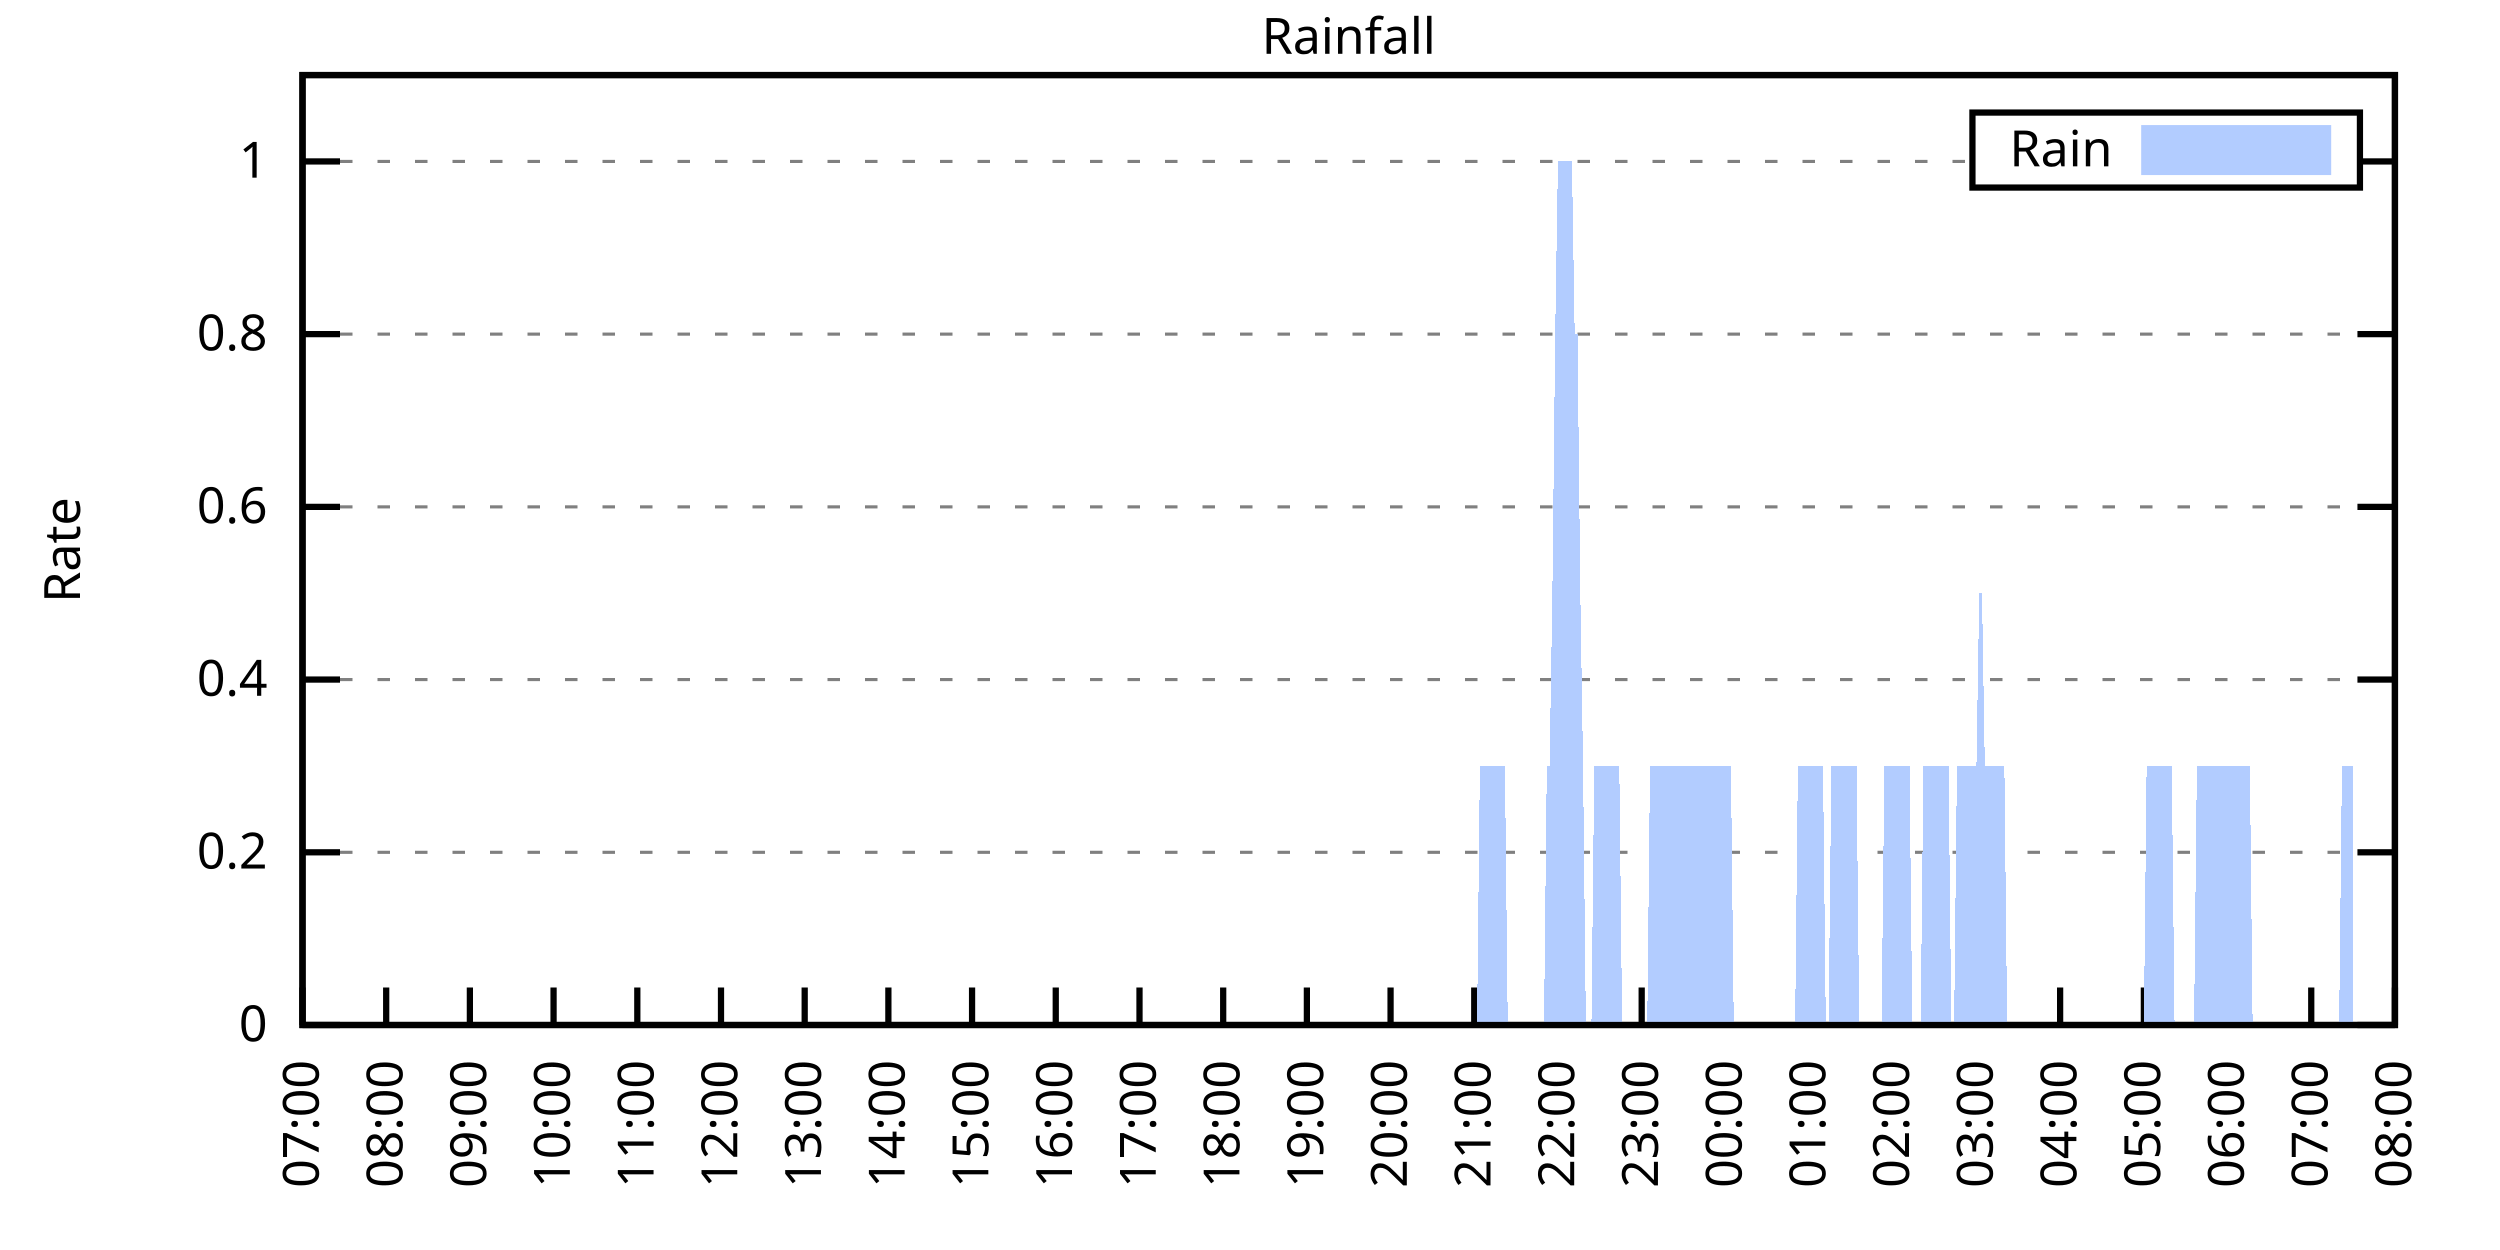
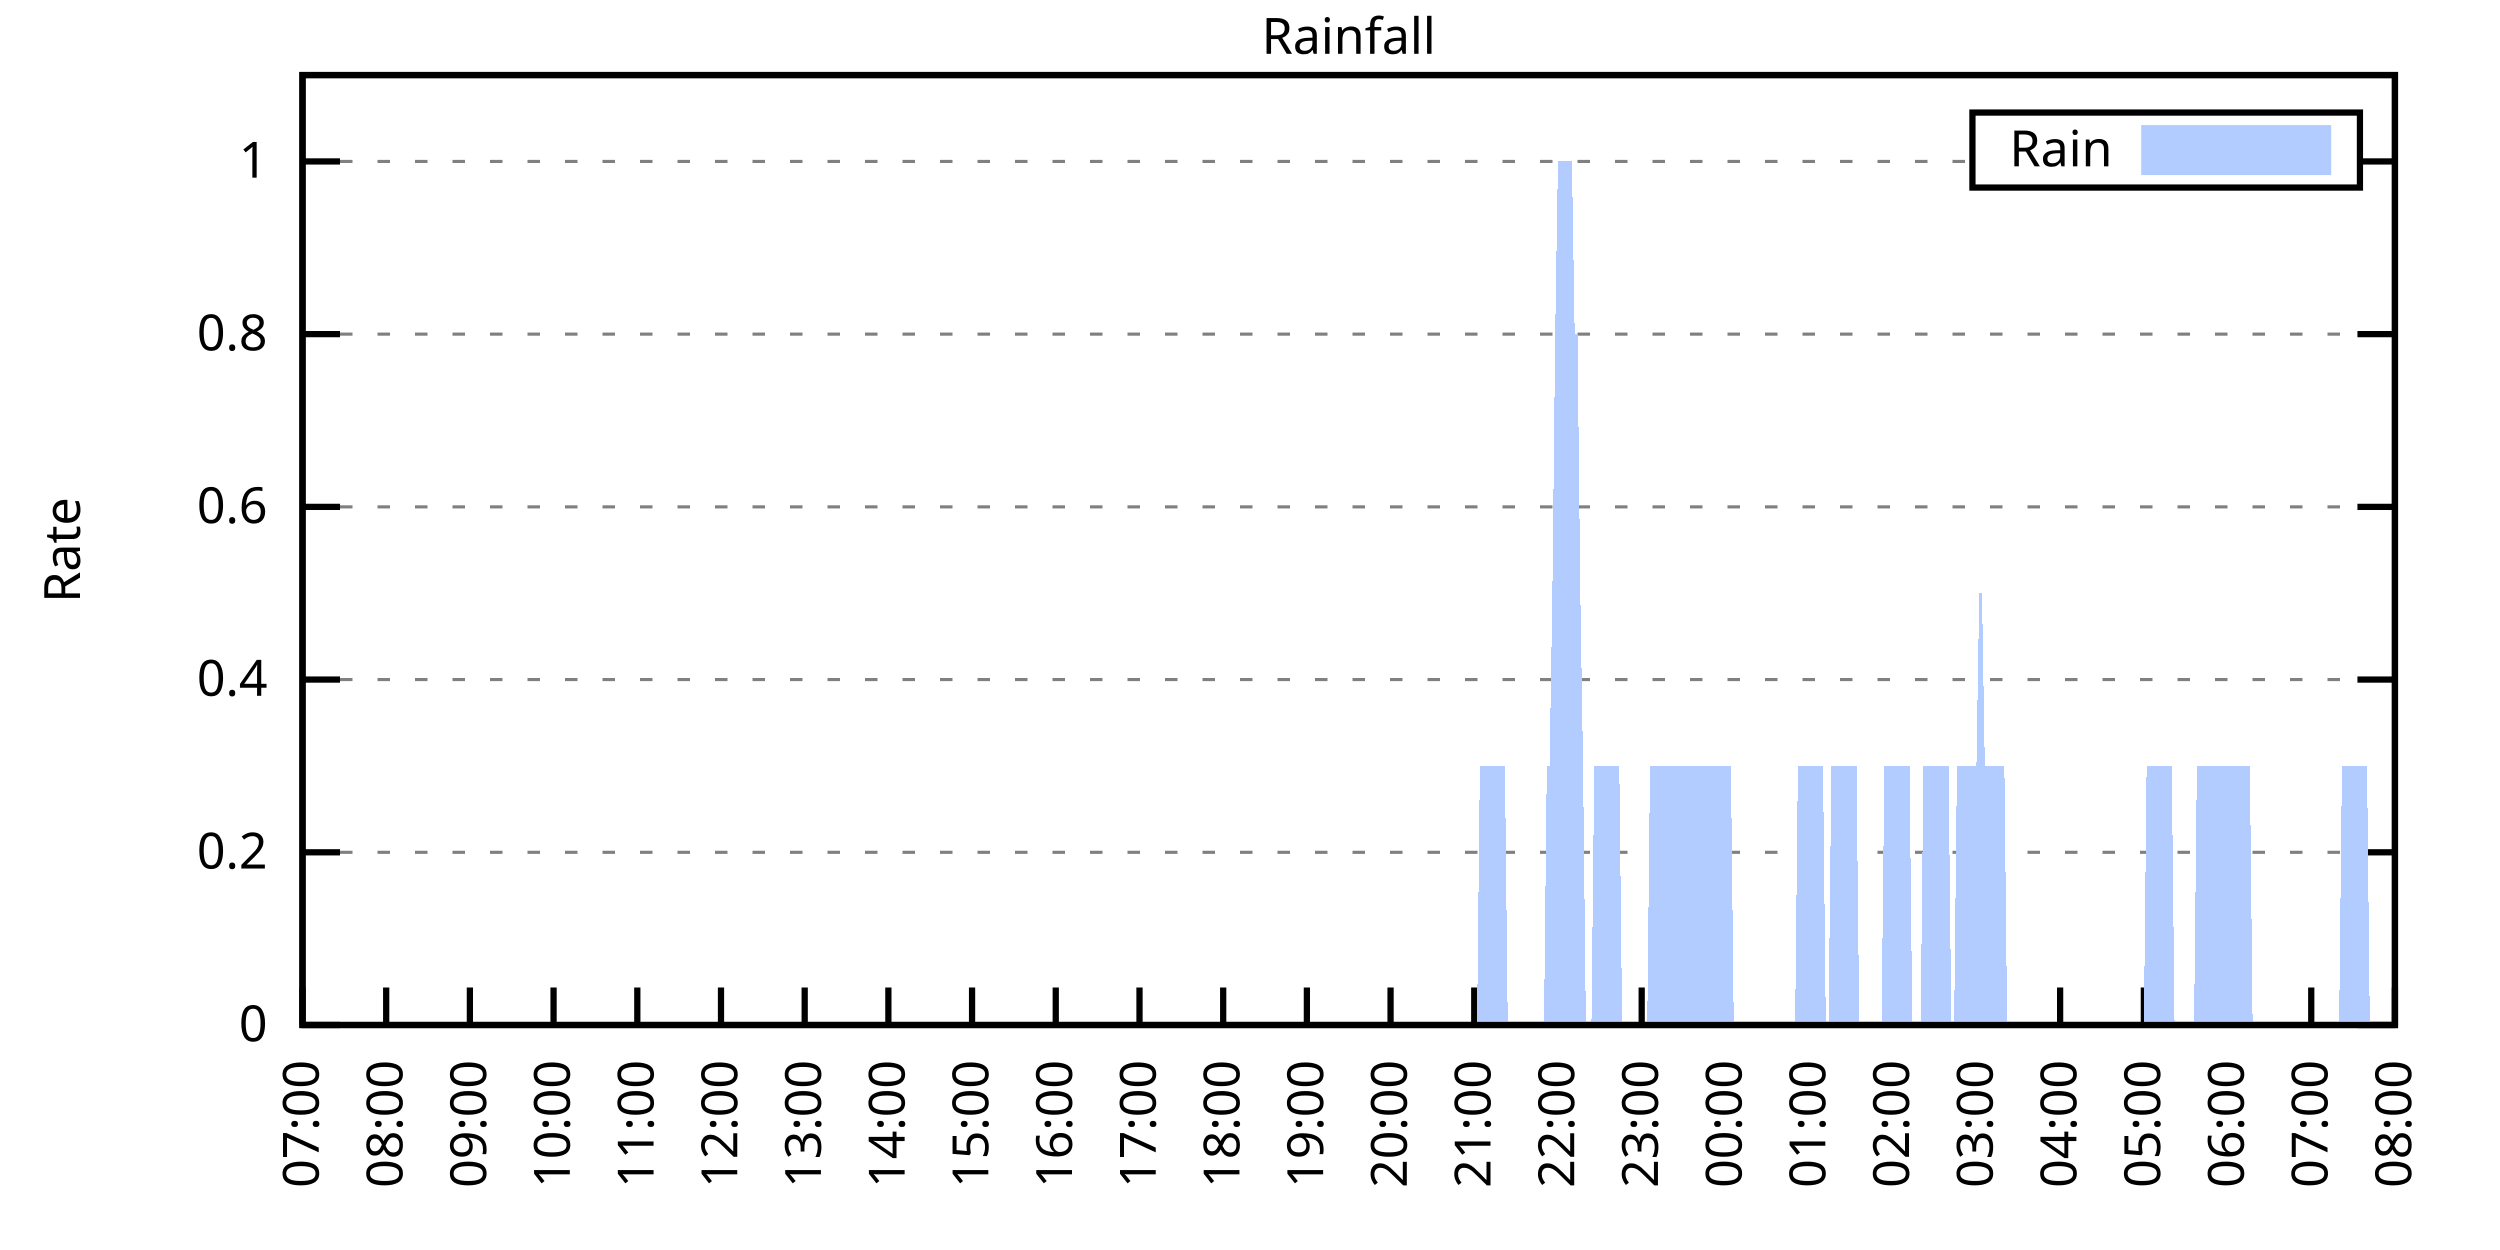
<svg xmlns="http://www.w3.org/2000/svg" xmlns:xlink="http://www.w3.org/1999/xlink" width="400" height="200" viewBox="0 0 400 200">
  <g id="gnuplot_canvas">
    <rect x="0" y="0" width="400" height="200" fill="none" />
    <defs>
      <circle id="gpDot" r="0.5" stroke-width="0.5" stroke="currentColor" />
      <path id="gpPt0" stroke-width="0.333" stroke="currentColor" d="M-1,0 h2 M0,-1 v2" />
      <path id="gpPt1" stroke-width="0.333" stroke="currentColor" d="M-1,-1 L1,1 M1,-1 L-1,1" />
      <path id="gpPt2" stroke-width="0.333" stroke="currentColor" d="M-1,0 L1,0 M0,-1 L0,1 M-1,-1 L1,1 M-1,1 L1,-1" />
      <rect id="gpPt3" stroke-width="0.333" stroke="currentColor" x="-1" y="-1" width="2" height="2" />
      <rect id="gpPt4" stroke-width="0.333" stroke="currentColor" fill="currentColor" x="-1" y="-1" width="2" height="2" />
      <circle id="gpPt5" stroke-width="0.333" stroke="currentColor" cx="0" cy="0" r="1" />
      <use xlink:href="#gpPt5" id="gpPt6" fill="currentColor" stroke="none" />
      <path id="gpPt7" stroke-width="0.333" stroke="currentColor" d="M0,-1.33 L-1.33,0.67 L1.33,0.67 z" />
      <use xlink:href="#gpPt7" id="gpPt8" fill="currentColor" stroke="none" />
      <use xlink:href="#gpPt7" id="gpPt9" stroke="currentColor" transform="rotate(180)" />
      <use xlink:href="#gpPt9" id="gpPt10" fill="currentColor" stroke="none" />
      <use xlink:href="#gpPt3" id="gpPt11" stroke="currentColor" transform="rotate(45)" />
      <use xlink:href="#gpPt11" id="gpPt12" fill="currentColor" stroke="none" />
      <path id="gpPt13" stroke-width="0.333" stroke="currentColor" d="M0,1.330 L1.265,0.411 L0.782,-1.067 L-0.782,-1.076 L-1.265,0.411 z" />
      <use xlink:href="#gpPt13" id="gpPt14" fill="currentColor" stroke="none" />
      <filter id="textbox" filterUnits="objectBoundingBox" x="0" y="0" height="1" width="1">
        <feFlood flood-color="white" flood-opacity="1" result="bgnd" />
        <feComposite in="SourceGraphic" in2="bgnd" operator="atop" />
      </filter>
      <filter id="greybox" filterUnits="objectBoundingBox" x="0" y="0" height="1" width="1">
        <feFlood flood-color="lightgrey" flood-opacity="1" result="grey" />
        <feComposite in="SourceGraphic" in2="grey" operator="atop" />
      </filter>
    </defs>
    <g fill="none" color="white" stroke="currentColor" stroke-width="1.00" stroke-linecap="butt" stroke-linejoin="miter">
</g>
    <g fill="none" color="black" stroke="currentColor" stroke-width="1.00" stroke-linecap="butt" stroke-linejoin="miter">
      <g stroke="none" shape-rendering="crispEdges">
        <polygon fill="rgb(255, 255, 255)" points="48.40,164.00 383.18,164.00 383.18,12.02 48.40,12.02 " />
      </g>
    </g>
    <g fill="none" color="black" stroke="currentColor" stroke-width="1.00" stroke-linecap="butt" stroke-linejoin="miter">
</g>
    <g fill="none" color="black" stroke="black" stroke-width="0.50" stroke-linecap="butt" stroke-linejoin="miter">
</g>
    <g fill="none" color="gray" stroke="currentColor" stroke-width="0.50" stroke-linecap="butt" stroke-linejoin="miter">
      <path stroke="gray" stroke-dasharray="2,4" class="gridline" d="M48.40,164.00 L383.19,164.00  " />
    </g>
    <g fill="none" color="gray" stroke="gray" stroke-width="1.00" stroke-linecap="butt" stroke-linejoin="miter">
</g>
    <g fill="none" color="black" stroke="currentColor" stroke-width="1.00" stroke-linecap="butt" stroke-linejoin="miter">
      <path stroke="black" d="M48.40,164.00 L54.40,164.00 M383.19,164.00 L377.19,164.00  " />
      <g transform="translate(42.80,166.60)" stroke="none" fill="black" font-family="Sans" font-size="8.00" text-anchor="end">
        <text>
          <tspan font-family="Sans"> 0</tspan>
        </text>
      </g>
    </g>
    <g fill="none" color="black" stroke="currentColor" stroke-width="1.00" stroke-linecap="butt" stroke-linejoin="miter">
</g>
    <g fill="none" color="black" stroke="black" stroke-width="0.50" stroke-linecap="butt" stroke-linejoin="miter">
</g>
    <g fill="none" color="gray" stroke="currentColor" stroke-width="0.50" stroke-linecap="butt" stroke-linejoin="miter">
      <path stroke="gray" stroke-dasharray="2,4" class="gridline" d="M48.40,136.37 L383.19,136.37  " />
    </g>
    <g fill="none" color="gray" stroke="gray" stroke-width="1.00" stroke-linecap="butt" stroke-linejoin="miter">
</g>
    <g fill="none" color="black" stroke="currentColor" stroke-width="1.00" stroke-linecap="butt" stroke-linejoin="miter">
      <path stroke="black" d="M48.40,136.37 L54.40,136.37 M383.19,136.37 L377.19,136.37  " />
      <g transform="translate(42.80,138.97)" stroke="none" fill="black" font-family="Sans" font-size="8.00" text-anchor="end">
        <text>
          <tspan font-family="Sans"> 0.2</tspan>
        </text>
      </g>
    </g>
    <g fill="none" color="black" stroke="currentColor" stroke-width="1.00" stroke-linecap="butt" stroke-linejoin="miter">
</g>
    <g fill="none" color="black" stroke="black" stroke-width="0.50" stroke-linecap="butt" stroke-linejoin="miter">
</g>
    <g fill="none" color="gray" stroke="currentColor" stroke-width="0.50" stroke-linecap="butt" stroke-linejoin="miter">
      <path stroke="gray" stroke-dasharray="2,4" class="gridline" d="M48.40,108.73 L383.19,108.73  " />
    </g>
    <g fill="none" color="gray" stroke="gray" stroke-width="1.00" stroke-linecap="butt" stroke-linejoin="miter">
</g>
    <g fill="none" color="black" stroke="currentColor" stroke-width="1.00" stroke-linecap="butt" stroke-linejoin="miter">
      <path stroke="black" d="M48.40,108.73 L54.40,108.73 M383.19,108.73 L377.19,108.73  " />
      <g transform="translate(42.80,111.33)" stroke="none" fill="black" font-family="Sans" font-size="8.00" text-anchor="end">
        <text>
          <tspan font-family="Sans"> 0.4</tspan>
        </text>
      </g>
    </g>
    <g fill="none" color="black" stroke="currentColor" stroke-width="1.00" stroke-linecap="butt" stroke-linejoin="miter">
</g>
    <g fill="none" color="black" stroke="black" stroke-width="0.50" stroke-linecap="butt" stroke-linejoin="miter">
</g>
    <g fill="none" color="gray" stroke="currentColor" stroke-width="0.50" stroke-linecap="butt" stroke-linejoin="miter">
      <path stroke="gray" stroke-dasharray="2,4" class="gridline" d="M48.40,81.10 L383.19,81.10  " />
    </g>
    <g fill="none" color="gray" stroke="gray" stroke-width="1.00" stroke-linecap="butt" stroke-linejoin="miter">
</g>
    <g fill="none" color="black" stroke="currentColor" stroke-width="1.00" stroke-linecap="butt" stroke-linejoin="miter">
      <path stroke="black" d="M48.40,81.10 L54.40,81.10 M383.19,81.10 L377.19,81.10  " />
      <g transform="translate(42.80,83.70)" stroke="none" fill="black" font-family="Sans" font-size="8.00" text-anchor="end">
        <text>
          <tspan font-family="Sans"> 0.6</tspan>
        </text>
      </g>
    </g>
    <g fill="none" color="black" stroke="currentColor" stroke-width="1.00" stroke-linecap="butt" stroke-linejoin="miter">
</g>
    <g fill="none" color="black" stroke="black" stroke-width="0.50" stroke-linecap="butt" stroke-linejoin="miter">
</g>
    <g fill="none" color="gray" stroke="currentColor" stroke-width="0.50" stroke-linecap="butt" stroke-linejoin="miter">
      <path stroke="gray" stroke-dasharray="2,4" class="gridline" d="M48.40,53.46 L383.19,53.46  " />
    </g>
    <g fill="none" color="gray" stroke="gray" stroke-width="1.00" stroke-linecap="butt" stroke-linejoin="miter">
</g>
    <g fill="none" color="black" stroke="currentColor" stroke-width="1.00" stroke-linecap="butt" stroke-linejoin="miter">
      <path stroke="black" d="M48.40,53.46 L54.40,53.46 M383.19,53.46 L377.19,53.46  " />
      <g transform="translate(42.80,56.06)" stroke="none" fill="black" font-family="Sans" font-size="8.00" text-anchor="end">
        <text>
          <tspan font-family="Sans"> 0.8</tspan>
        </text>
      </g>
    </g>
    <g fill="none" color="black" stroke="currentColor" stroke-width="1.00" stroke-linecap="butt" stroke-linejoin="miter">
</g>
    <g fill="none" color="black" stroke="black" stroke-width="0.50" stroke-linecap="butt" stroke-linejoin="miter">
</g>
    <g fill="none" color="gray" stroke="currentColor" stroke-width="0.50" stroke-linecap="butt" stroke-linejoin="miter">
      <path stroke="gray" stroke-dasharray="2,4" class="gridline" d="M48.40,25.83 L315.59,25.83 M377.59,25.83 L383.19,25.83  " />
    </g>
    <g fill="none" color="gray" stroke="gray" stroke-width="1.00" stroke-linecap="butt" stroke-linejoin="miter">
</g>
    <g fill="none" color="black" stroke="currentColor" stroke-width="1.00" stroke-linecap="butt" stroke-linejoin="miter">
      <path stroke="black" d="M48.40,25.83 L54.40,25.83 M383.19,25.83 L377.19,25.83  " />
      <g transform="translate(42.80,28.43)" stroke="none" fill="black" font-family="Sans" font-size="8.00" text-anchor="end">
        <text>
          <tspan font-family="Sans"> 1</tspan>
        </text>
      </g>
    </g>
    <g fill="none" color="black" stroke="currentColor" stroke-width="1.00" stroke-linecap="butt" stroke-linejoin="miter">
      <path stroke="black" d="M48.40,164.00 L48.40,158.00  " />
      <g transform="translate(51.00,169.60) rotate(270.00)" stroke="none" fill="black" font-family="Sans" font-size="8.00" text-anchor="end">
        <text>
          <tspan font-family="Sans">07:00</tspan>
        </text>
      </g>
    </g>
    <g fill="none" color="black" stroke="currentColor" stroke-width="1.00" stroke-linecap="butt" stroke-linejoin="miter">
      <path stroke="black" d="M61.79,164.00 L61.79,158.00  " />
      <g transform="translate(64.39,169.60) rotate(270.00)" stroke="none" fill="black" font-family="Sans" font-size="8.00" text-anchor="end">
        <text>
          <tspan font-family="Sans">08:00</tspan>
        </text>
      </g>
    </g>
    <g fill="none" color="black" stroke="currentColor" stroke-width="1.00" stroke-linecap="butt" stroke-linejoin="miter">
      <path stroke="black" d="M75.18,164.00 L75.18,158.00  " />
      <g transform="translate(77.78,169.60) rotate(270.00)" stroke="none" fill="black" font-family="Sans" font-size="8.00" text-anchor="end">
        <text>
          <tspan font-family="Sans">09:00</tspan>
        </text>
      </g>
    </g>
    <g fill="none" color="black" stroke="currentColor" stroke-width="1.00" stroke-linecap="butt" stroke-linejoin="miter">
      <path stroke="black" d="M88.57,164.00 L88.57,158.00  " />
      <g transform="translate(91.17,169.60) rotate(270.00)" stroke="none" fill="black" font-family="Sans" font-size="8.00" text-anchor="end">
        <text>
          <tspan font-family="Sans">10:00</tspan>
        </text>
      </g>
    </g>
    <g fill="none" color="black" stroke="currentColor" stroke-width="1.00" stroke-linecap="butt" stroke-linejoin="miter">
      <path stroke="black" d="M101.97,164.00 L101.97,158.00  " />
      <g transform="translate(104.57,169.60) rotate(270.00)" stroke="none" fill="black" font-family="Sans" font-size="8.00" text-anchor="end">
        <text>
          <tspan font-family="Sans">11:00</tspan>
        </text>
      </g>
    </g>
    <g fill="none" color="black" stroke="currentColor" stroke-width="1.00" stroke-linecap="butt" stroke-linejoin="miter">
      <path stroke="black" d="M115.36,164.00 L115.36,158.00  " />
      <g transform="translate(117.96,169.60) rotate(270.00)" stroke="none" fill="black" font-family="Sans" font-size="8.00" text-anchor="end">
        <text>
          <tspan font-family="Sans">12:00</tspan>
        </text>
      </g>
    </g>
    <g fill="none" color="black" stroke="currentColor" stroke-width="1.00" stroke-linecap="butt" stroke-linejoin="miter">
      <path stroke="black" d="M128.75,164.00 L128.75,158.00  " />
      <g transform="translate(131.35,169.60) rotate(270.00)" stroke="none" fill="black" font-family="Sans" font-size="8.00" text-anchor="end">
        <text>
          <tspan font-family="Sans">13:00</tspan>
        </text>
      </g>
    </g>
    <g fill="none" color="black" stroke="currentColor" stroke-width="1.00" stroke-linecap="butt" stroke-linejoin="miter">
      <path stroke="black" d="M142.14,164.00 L142.14,158.00  " />
      <g transform="translate(144.74,169.60) rotate(270.00)" stroke="none" fill="black" font-family="Sans" font-size="8.00" text-anchor="end">
        <text>
          <tspan font-family="Sans">14:00</tspan>
        </text>
      </g>
    </g>
    <g fill="none" color="black" stroke="currentColor" stroke-width="1.00" stroke-linecap="butt" stroke-linejoin="miter">
      <path stroke="black" d="M155.53,164.00 L155.53,158.00  " />
      <g transform="translate(158.13,169.60) rotate(270.00)" stroke="none" fill="black" font-family="Sans" font-size="8.00" text-anchor="end">
        <text>
          <tspan font-family="Sans">15:00</tspan>
        </text>
      </g>
    </g>
    <g fill="none" color="black" stroke="currentColor" stroke-width="1.00" stroke-linecap="butt" stroke-linejoin="miter">
      <path stroke="black" d="M168.92,164.00 L168.92,158.00  " />
      <g transform="translate(171.52,169.60) rotate(270.00)" stroke="none" fill="black" font-family="Sans" font-size="8.00" text-anchor="end">
        <text>
          <tspan font-family="Sans">16:00</tspan>
        </text>
      </g>
    </g>
    <g fill="none" color="black" stroke="currentColor" stroke-width="1.00" stroke-linecap="butt" stroke-linejoin="miter">
      <path stroke="black" d="M182.32,164.00 L182.32,158.00  " />
      <g transform="translate(184.92,169.60) rotate(270.00)" stroke="none" fill="black" font-family="Sans" font-size="8.00" text-anchor="end">
        <text>
          <tspan font-family="Sans">17:00</tspan>
        </text>
      </g>
    </g>
    <g fill="none" color="black" stroke="currentColor" stroke-width="1.00" stroke-linecap="butt" stroke-linejoin="miter">
      <path stroke="black" d="M195.71,164.00 L195.71,158.00  " />
      <g transform="translate(198.31,169.60) rotate(270.00)" stroke="none" fill="black" font-family="Sans" font-size="8.00" text-anchor="end">
        <text>
          <tspan font-family="Sans">18:00</tspan>
        </text>
      </g>
    </g>
    <g fill="none" color="black" stroke="currentColor" stroke-width="1.00" stroke-linecap="butt" stroke-linejoin="miter">
      <path stroke="black" d="M209.10,164.00 L209.10,158.00  " />
      <g transform="translate(211.70,169.60) rotate(270.00)" stroke="none" fill="black" font-family="Sans" font-size="8.00" text-anchor="end">
        <text>
          <tspan font-family="Sans">19:00</tspan>
        </text>
      </g>
    </g>
    <g fill="none" color="black" stroke="currentColor" stroke-width="1.00" stroke-linecap="butt" stroke-linejoin="miter">
      <path stroke="black" d="M222.49,164.00 L222.49,158.00  " />
      <g transform="translate(225.09,169.60) rotate(270.00)" stroke="none" fill="black" font-family="Sans" font-size="8.00" text-anchor="end">
        <text>
          <tspan font-family="Sans">20:00</tspan>
        </text>
      </g>
    </g>
    <g fill="none" color="black" stroke="currentColor" stroke-width="1.00" stroke-linecap="butt" stroke-linejoin="miter">
      <path stroke="black" d="M235.88,164.00 L235.88,158.00  " />
      <g transform="translate(238.48,169.60) rotate(270.00)" stroke="none" fill="black" font-family="Sans" font-size="8.00" text-anchor="end">
        <text>
          <tspan font-family="Sans">21:00</tspan>
        </text>
      </g>
    </g>
    <g fill="none" color="black" stroke="currentColor" stroke-width="1.00" stroke-linecap="butt" stroke-linejoin="miter">
      <path stroke="black" d="M249.27,164.00 L249.27,158.00  " />
      <g transform="translate(251.87,169.60) rotate(270.00)" stroke="none" fill="black" font-family="Sans" font-size="8.00" text-anchor="end">
        <text>
          <tspan font-family="Sans">22:00</tspan>
        </text>
      </g>
    </g>
    <g fill="none" color="black" stroke="currentColor" stroke-width="1.00" stroke-linecap="butt" stroke-linejoin="miter">
      <path stroke="black" d="M262.67,164.00 L262.67,158.00  " />
      <g transform="translate(265.27,169.60) rotate(270.00)" stroke="none" fill="black" font-family="Sans" font-size="8.00" text-anchor="end">
        <text>
          <tspan font-family="Sans">23:00</tspan>
        </text>
      </g>
    </g>
    <g fill="none" color="black" stroke="currentColor" stroke-width="1.00" stroke-linecap="butt" stroke-linejoin="miter">
      <path stroke="black" d="M276.06,164.00 L276.06,158.00  " />
      <g transform="translate(278.66,169.60) rotate(270.00)" stroke="none" fill="black" font-family="Sans" font-size="8.00" text-anchor="end">
        <text>
          <tspan font-family="Sans">00:00</tspan>
        </text>
      </g>
    </g>
    <g fill="none" color="black" stroke="currentColor" stroke-width="1.00" stroke-linecap="butt" stroke-linejoin="miter">
      <path stroke="black" d="M289.45,164.00 L289.45,158.00  " />
      <g transform="translate(292.05,169.60) rotate(270.00)" stroke="none" fill="black" font-family="Sans" font-size="8.00" text-anchor="end">
        <text>
          <tspan font-family="Sans">01:00</tspan>
        </text>
      </g>
    </g>
    <g fill="none" color="black" stroke="currentColor" stroke-width="1.00" stroke-linecap="butt" stroke-linejoin="miter">
      <path stroke="black" d="M302.84,164.00 L302.84,158.00  " />
      <g transform="translate(305.44,169.60) rotate(270.00)" stroke="none" fill="black" font-family="Sans" font-size="8.00" text-anchor="end">
        <text>
          <tspan font-family="Sans">02:00</tspan>
        </text>
      </g>
    </g>
    <g fill="none" color="black" stroke="currentColor" stroke-width="1.00" stroke-linecap="butt" stroke-linejoin="miter">
      <path stroke="black" d="M316.23,164.00 L316.23,158.00  " />
      <g transform="translate(318.83,169.60) rotate(270.00)" stroke="none" fill="black" font-family="Sans" font-size="8.00" text-anchor="end">
        <text>
          <tspan font-family="Sans">03:00</tspan>
        </text>
      </g>
    </g>
    <g fill="none" color="black" stroke="currentColor" stroke-width="1.00" stroke-linecap="butt" stroke-linejoin="miter">
      <path stroke="black" d="M329.62,164.00 L329.62,158.00  " />
      <g transform="translate(332.22,169.60) rotate(270.00)" stroke="none" fill="black" font-family="Sans" font-size="8.00" text-anchor="end">
        <text>
          <tspan font-family="Sans">04:00</tspan>
        </text>
      </g>
    </g>
    <g fill="none" color="black" stroke="currentColor" stroke-width="1.00" stroke-linecap="butt" stroke-linejoin="miter">
      <path stroke="black" d="M343.02,164.00 L343.02,158.00  " />
      <g transform="translate(345.62,169.60) rotate(270.00)" stroke="none" fill="black" font-family="Sans" font-size="8.00" text-anchor="end">
        <text>
          <tspan font-family="Sans">05:00</tspan>
        </text>
      </g>
    </g>
    <g fill="none" color="black" stroke="currentColor" stroke-width="1.00" stroke-linecap="butt" stroke-linejoin="miter">
      <path stroke="black" d="M356.41,164.00 L356.41,158.00  " />
      <g transform="translate(359.01,169.60) rotate(270.00)" stroke="none" fill="black" font-family="Sans" font-size="8.00" text-anchor="end">
        <text>
          <tspan font-family="Sans">06:00</tspan>
        </text>
      </g>
    </g>
    <g fill="none" color="black" stroke="currentColor" stroke-width="1.00" stroke-linecap="butt" stroke-linejoin="miter">
      <path stroke="black" d="M369.80,164.00 L369.80,158.00  " />
      <g transform="translate(372.40,169.60) rotate(270.00)" stroke="none" fill="black" font-family="Sans" font-size="8.00" text-anchor="end">
        <text>
          <tspan font-family="Sans">07:00</tspan>
        </text>
      </g>
    </g>
    <g fill="none" color="black" stroke="currentColor" stroke-width="1.00" stroke-linecap="butt" stroke-linejoin="miter">
      <path stroke="black" d="M383.19,164.00 L383.19,158.00  " />
      <g transform="translate(385.79,169.60) rotate(270.00)" stroke="none" fill="black" font-family="Sans" font-size="8.00" text-anchor="end">
        <text>
          <tspan font-family="Sans">08:00</tspan>
        </text>
      </g>
    </g>
    <g fill="none" color="black" stroke="currentColor" stroke-width="1.00" stroke-linecap="butt" stroke-linejoin="miter">
</g>
    <g fill="none" color="black" stroke="currentColor" stroke-width="1.00" stroke-linecap="butt" stroke-linejoin="miter">
      <path stroke="black" d="M48.40,12.01 L48.40,164.00 L383.19,164.00 L383.19,12.01 L48.40,12.01 Z  " />
    </g>
    <g fill="none" color="black" stroke="currentColor" stroke-width="1.00" stroke-linecap="butt" stroke-linejoin="miter">
</g>
    <g fill="none" color="black" stroke="currentColor" stroke-width="1.00" stroke-linecap="butt" stroke-linejoin="miter">
      <path stroke="black" d="M315.59,30.01 L315.59,18.01 L377.59,18.01 L377.59,30.01 L315.59,30.01 Z  " />
    </g>
    <g id="Rainfall_plot_1">
      <g fill="none" color="white" stroke="black" stroke-width="2.00" stroke-linecap="butt" stroke-linejoin="miter">
</g>
      <g fill="none" color="black" stroke="currentColor" stroke-width="2.00" stroke-linecap="butt" stroke-linejoin="miter">
        <g transform="translate(337.99,26.61)" stroke="none" fill="black" font-family="Sans" font-size="8.00" text-anchor="end">
          <text>
            <tspan font-family="Sans">Rain</tspan>
          </text>
        </g>
      </g>
      <g fill="none" color="black" stroke="currentColor" stroke-width="2.00" stroke-linecap="butt" stroke-linejoin="miter">
        <g stroke="none" shape-rendering="crispEdges">
          <polygon fill="rgb(178, 204, 255)" points="343.59,27.01 371.99,27.01 371.99,21.01 343.59,21.01 " />
        </g>
        <path stroke="rgb(178, 204, 255)" d="M343.59,27.01 L371.99,27.01 L371.99,21.01 L343.59,21.01 L343.59,27.01 Z  " />
      </g>
      <g fill="none" color="black" stroke="currentColor" stroke-width="2.00" stroke-linecap="butt" stroke-linejoin="miter">
        <g stroke="none" shape-rendering="crispEdges">
-           <polygon fill="rgb(178, 204, 255)" points="55.54,164.00 55.99,164.00 56.43,164.00 56.88,164.00 57.33,164.00 57.77,164.00 58.22,164.00 58.67,164.00 59.11,164.00 59.56,164.00 60.01,164.00 60.45,164.00 60.90,164.00 61.35,164.00 61.79,164.00 62.24,164.00 62.68,164.00 63.13,164.00 63.58,164.00 64.02,164.00 64.47,164.00 64.92,164.00 65.36,164.00 65.81,164.00 66.26,164.00 66.70,164.00 67.15,164.00 67.59,164.00 68.04,164.00 68.49,164.00 68.93,164.00 69.38,164.00 69.83,164.00 70.27,164.00 70.72,164.00 71.17,164.00 71.61,164.00 72.06,164.00 72.50,164.00 72.95,164.00 73.40,164.00 73.84,164.00 74.29,164.00 74.74,164.00 75.18,164.00 75.63,164.00 76.08,164.00 76.52,164.00 76.97,164.00 77.42,164.00 77.86,164.00 78.31,164.00 78.75,164.00 79.20,164.00 79.65,164.00 80.09,164.00 80.54,164.00 80.99,164.00 81.43,164.00 81.88,164.00 82.33,164.00 82.77,164.00 83.22,164.00 83.66,164.00 84.11,164.00 84.56,164.00 85.00,164.00 85.45,164.00 85.90,164.00 86.34,164.00 86.79,164.00 87.24,164.00 87.68,164.00 88.13,164.00 88.57,164.00 89.02,164.00 89.47,164.00 89.91,164.00 90.36,164.00 90.81,164.00 91.25,164.00 91.70,164.00 92.15,164.00 92.59,164.00 93.04,164.00 93.49,164.00 93.93,164.00 94.38,164.00 94.82,164.00 95.27,164.00 95.72,164.00 96.16,164.00 96.61,164.00 97.06,164.00 97.50,164.00 97.95,164.00 98.40,164.00 98.84,164.00 99.29,164.00 99.73,164.00 100.18,164.00 100.63,164.00 101.07,164.00 101.52,164.00 101.97,164.00 102.41,164.00 102.86,164.00 103.31,164.00 103.75,164.00 104.20,164.00 104.64,164.00 105.09,164.00 105.54,164.00 105.98,164.00 106.43,164.00 106.88,164.00 107.32,164.00 107.77,164.00 108.22,164.00 108.66,164.00 109.11,164.00 109.55,164.00 110.00,164.00 110.45,164.00 110.89,164.00 111.34,164.00 111.79,164.00 112.23,164.00 112.68,164.00 113.13,164.00 113.57,164.00 114.02,164.00 114.47,164.00 114.91,164.00 115.36,164.00 115.80,164.00 116.25,164.00 116.70,164.00 117.14,164.00 117.59,164.00 118.04,164.00 118.48,164.00 118.93,164.00 119.38,164.00 119.82,164.00 120.27,164.00 120.71,164.00 121.16,164.00 121.61,164.00 122.05,164.00 122.50,164.00 122.95,164.00 123.39,164.00 123.84,164.00 124.29,164.00 124.73,164.00 125.18,164.00 125.62,164.00 126.07,164.00 126.52,164.00 126.96,164.00 127.41,164.00 127.86,164.00 128.30,164.00 128.75,164.00 129.20,164.00 129.64,164.00 130.09,164.00 130.54,164.00 130.98,164.00 131.43,164.00 131.87,164.00 132.32,164.00 132.77,164.00 133.21,164.00 133.66,164.00 134.11,164.00 134.55,164.00 135.00,164.00 135.45,164.00 135.89,164.00 136.34,164.00 136.78,164.00 137.23,164.00 137.68,164.00 138.12,164.00 138.57,164.00 139.02,164.00 139.46,164.00 139.91,164.00 140.36,164.00 140.80,164.00 141.25,164.00 141.69,164.00 142.14,164.00 142.59,164.00 143.03,164.00 143.48,164.00 143.93,164.00 144.37,164.00 144.82,164.00 145.27,164.00 145.71,164.00 146.16,164.00 146.61,164.00 147.05,164.00 147.50,164.00 147.94,164.00 148.39,164.00 148.84,164.00 149.28,164.00 149.73,164.00 150.18,164.00 150.62,164.00 151.07,164.00 151.52,164.00 151.96,164.00 152.41,164.00 152.85,164.00 153.30,164.00 153.75,164.00 154.19,164.00 154.64,164.00 155.09,164.00 155.53,164.00 155.98,164.00 156.43,164.00 156.87,164.00 157.32,164.00 157.76,164.00 158.21,164.00 158.66,164.00 159.10,164.00 159.55,164.00 160.00,164.00 160.44,164.00 160.89,164.00 161.34,164.00 161.78,164.00 162.23,164.00 162.67,164.00 163.12,164.00 163.57,164.00 164.01,164.00 164.46,164.00 164.91,164.00 165.35,164.00 165.80,164.00 166.25,164.00 166.69,164.00 167.14,164.00 167.59,164.00 168.03,164.00 168.48,164.00 168.92,164.00 169.37,164.00 169.82,164.00 170.26,164.00 170.71,164.00 171.16,164.00 171.60,164.00 172.05,164.00 172.50,164.00 172.94,164.00 173.39,164.00 173.83,164.00 174.28,164.00 174.73,164.00 175.17,164.00 175.62,164.00 176.07,164.00 176.51,164.00 176.96,164.00 177.41,164.00 177.85,164.00 178.30,164.00 178.74,164.00 179.19,164.00 179.64,164.00 180.08,164.00 180.53,164.00 180.98,164.00 181.42,164.00 181.87,164.00 182.32,164.00 182.76,164.00 183.21,164.00 183.66,164.00 184.10,164.00 184.55,164.00 184.99,164.00 185.44,164.00 185.89,164.00 186.33,164.00 186.78,164.00 187.23,164.00 187.67,164.00 188.12,164.00 188.57,164.00 189.01,164.00 189.46,164.00 189.90,164.00 190.35,164.00 190.80,164.00 191.24,164.00 191.69,164.00 192.14,164.00 192.58,164.00 193.03,164.00 193.48,164.00 193.92,164.00 194.37,164.00 194.81,164.00 195.26,164.00 195.71,164.00 196.15,164.00 196.60,164.00 197.05,164.00 197.49,164.00 197.94,164.00 198.39,164.00 198.83,164.00 199.28,164.00 199.73,164.00 200.17,164.00 200.62,164.00 201.06,164.00 201.51,164.00 201.96,164.00 202.40,164.00 202.85,164.00 203.30,164.00 203.74,164.00 204.19,164.00 204.64,164.00 205.08,164.00 205.53,164.00 205.97,164.00 206.42,164.00 206.87,164.00 207.31,164.00 207.76,164.00 208.21,164.00 208.65,164.00 209.10,164.00 209.55,164.00 209.99,164.00 210.44,164.00 210.88,164.00 211.33,164.00 211.78,164.00 212.22,164.00 212.67,164.00 213.12,164.00 213.56,164.00 214.01,164.00 214.46,164.00 214.90,164.00 215.35,164.00 215.80,164.00 216.24,164.00 216.69,164.00 217.13,164.00 217.58,164.00 218.03,164.00 218.47,164.00 218.92,164.00 219.37,164.00 219.81,164.00 220.26,164.00 220.71,164.00 221.15,164.00 221.60,164.00 222.04,164.00 222.49,164.00 222.94,164.00 223.38,164.00 223.83,164.00 224.28,164.00 224.72,164.00 225.17,164.00 225.62,164.00 226.06,164.00 226.51,164.00 226.95,164.00 227.40,164.00 227.85,164.00 228.29,164.00 228.74,164.00 229.19,164.00 229.63,164.00 230.08,164.00 230.53,164.00 230.97,164.00 231.42,164.00 231.86,164.00 232.31,164.00 232.76,164.00 233.20,164.00 233.65,164.00 234.10,164.00 234.54,164.00 234.99,164.00 235.44,164.00 235.88,164.00 236.33,164.00 236.78,122.55 237.22,122.55 237.67,122.55 238.11,122.55 238.56,122.55 239.01,122.55 239.45,122.55 239.90,122.55 240.35,122.55 240.79,122.55 241.24,164.00 241.69,164.00 242.13,164.00 242.58,164.00 243.02,164.00 243.47,164.00 243.92,164.00 244.36,164.00 244.81,164.00 245.26,164.00 245.70,164.00 246.15,164.00 246.60,164.00 247.04,164.00 247.49,122.55 247.93,122.55 248.38,94.91 248.83,53.46 249.27,25.83 249.72,25.83 250.17,25.83 250.61,25.83 251.06,25.83 251.51,25.83 251.95,53.46 252.40,53.46 252.85,94.91 253.29,122.55 253.74,164.00 254.18,164.00 254.63,164.00 255.08,122.55 255.52,122.55 255.97,122.55 256.42,122.55 256.86,122.55 257.31,122.55 257.76,122.55 258.20,122.55 258.65,122.55 259.09,122.55 259.54,164.00 259.99,164.00 260.43,164.00 260.88,164.00 261.33,164.00 261.77,164.00 262.22,164.00 262.67,164.00 263.11,164.00 263.56,164.00 264.00,122.55 264.45,122.55 264.90,122.55 265.34,122.55 265.79,122.55 266.24,122.55 266.68,122.55 267.13,122.55 267.58,122.55 268.02,122.55 268.47,122.55 268.92,122.55 269.36,122.55 269.81,122.55 270.25,122.55 270.70,122.55 271.15,122.55 271.59,122.55 272.04,122.55 272.49,122.55 272.93,122.55 273.38,122.55 273.83,122.55 274.27,122.55 274.72,122.55 275.16,122.55 275.61,122.55 276.06,122.55 276.50,122.55 276.95,122.55 277.40,164.00 277.84,164.00 278.29,164.00 278.74,164.00 279.18,164.00 279.63,164.00 280.07,164.00 280.52,164.00 280.97,164.00 281.41,164.00 281.86,164.00 282.31,164.00 282.75,164.00 283.20,164.00 283.65,164.00 284.09,164.00 284.54,164.00 284.98,164.00 285.43,164.00 285.88,164.00 286.32,164.00 286.77,164.00 287.22,164.00 287.66,122.55 288.11,122.55 288.56,122.55 289.00,122.55 289.45,122.55 289.90,122.55 290.34,122.55 290.79,122.55 291.23,122.55 291.68,122.55 292.13,164.00 292.57,164.00 293.02,122.55 293.47,122.55 293.91,122.55 294.36,122.55 294.81,122.55 295.25,122.55 295.70,122.55 296.14,122.55 296.59,122.55 297.04,122.55 297.48,164.00 297.93,164.00 298.38,164.00 298.82,164.00 299.27,164.00 299.72,164.00 300.16,164.00 300.61,164.00 301.05,164.00 301.50,122.55 301.95,122.55 302.39,122.55 302.84,122.55 303.29,122.55 303.73,122.55 304.18,122.55 304.63,122.55 305.07,122.55 305.52,122.55 305.97,164.00 306.41,164.00 306.86,164.00 307.30,164.00 307.75,122.55 308.20,122.55 308.64,122.55 309.09,122.55 309.54,122.55 309.98,122.55 310.43,122.55 310.88,122.55 311.32,122.55 311.77,122.55 312.21,164.00 312.66,164.00 313.11,122.55 313.55,122.55 314.00,122.55 314.45,122.55 314.89,122.55 315.34,122.55 315.79,122.55 316.23,122.55 316.68,94.91 317.12,94.91 317.57,122.55 318.02,122.55 318.46,122.55 318.91,122.55 319.36,122.55 319.80,122.55 320.25,122.55 320.70,122.55 321.14,164.00 321.59,164.00 322.04,164.00 322.48,164.00 322.93,164.00 323.37,164.00 323.82,164.00 324.27,164.00 324.71,164.00 325.16,164.00 325.61,164.00 326.05,164.00 326.50,164.00 326.95,164.00 327.39,164.00 327.84,164.00 328.28,164.00 328.73,164.00 329.18,164.00 329.62,164.00 330.07,164.00 330.52,164.00 330.96,164.00 331.41,164.00 331.86,164.00 332.30,164.00 332.75,164.00 333.19,164.00 333.64,164.00 334.09,164.00 334.53,164.00 334.98,164.00 335.43,164.00 335.87,164.00 336.32,164.00 336.77,164.00 337.21,164.00 337.66,164.00 338.10,164.00 338.55,164.00 339.00,164.00 339.44,164.00 339.89,164.00 340.34,164.00 340.78,164.00 341.23,164.00 341.68,164.00 342.12,164.00 342.57,164.00 343.02,164.00 343.46,122.55 343.91,122.55 344.35,122.55 344.80,122.55 345.25,122.55 345.69,122.55 346.14,122.55 346.59,122.55 347.03,122.55 347.48,122.55 347.93,164.00 348.37,164.00 348.82,164.00 349.26,164.00 349.71,164.00 350.16,164.00 350.60,164.00 351.05,164.00 351.50,122.55 351.94,122.55 352.39,122.55 352.84,122.55 353.28,122.55 353.73,122.55 354.17,122.55 354.62,122.55 355.07,122.55 355.51,122.55 355.96,122.55 356.41,122.55 356.85,122.55 357.30,122.55 357.75,122.55 358.19,122.55 358.64,122.55 359.09,122.55 359.53,122.55 359.98,122.55 360.42,164.00 360.87,164.00 361.32,164.00 361.76,164.00 362.21,164.00 362.66,164.00 363.10,164.00 363.55,164.00 364.00,164.00 364.44,164.00 364.89,164.00 365.33,164.00 365.78,164.00 366.23,164.00 366.67,164.00 367.12,164.00 367.57,164.00 368.01,164.00 368.46,164.00 368.91,164.00 369.35,164.00 369.80,164.00 370.24,164.00 370.69,164.00 371.14,164.00 371.58,164.00 372.03,164.00 372.48,164.00 372.92,164.00 373.37,164.00 373.82,164.00 374.26,164.00 374.71,122.55 375.16,122.55 375.60,122.55 376.05,122.55 376.49,122.55 376.49,164.00 55.54,164.00 " />
+           <polygon fill="rgb(178, 204, 255)" points="58.67,164.00 59.11,164.00 59.56,164.00 60.01,164.00 60.45,164.00 60.90,164.00 61.35,164.00 61.79,164.00 62.24,164.00 62.68,164.00 63.13,164.00 63.58,164.00 64.02,164.00 64.47,164.00 64.92,164.00 65.36,164.00 65.81,164.00 66.26,164.00 66.70,164.00 67.15,164.00 67.59,164.00 68.04,164.00 68.49,164.00 68.93,164.00 69.38,164.00 69.83,164.00 70.27,164.00 70.72,164.00 71.17,164.00 71.61,164.00 72.06,164.00 72.50,164.00 72.95,164.00 73.40,164.00 73.84,164.00 74.29,164.00 74.74,164.00 75.18,164.00 75.63,164.00 76.08,164.00 76.52,164.00 76.97,164.00 77.42,164.00 77.86,164.00 78.31,164.00 78.75,164.00 79.20,164.00 79.65,164.00 80.09,164.00 80.54,164.00 80.99,164.00 81.43,164.00 81.88,164.00 82.33,164.00 82.77,164.00 83.22,164.00 83.66,164.00 84.11,164.00 84.56,164.00 85.00,164.00 85.45,164.00 85.90,164.00 86.34,164.00 86.79,164.00 87.24,164.00 87.68,164.00 88.13,164.00 88.57,164.00 89.02,164.00 89.47,164.00 89.91,164.00 90.36,164.00 90.81,164.00 91.25,164.00 91.70,164.00 92.15,164.00 92.59,164.00 93.04,164.00 93.49,164.00 93.93,164.00 94.38,164.00 94.82,164.00 95.27,164.00 95.72,164.00 96.16,164.00 96.61,164.00 97.06,164.00 97.50,164.00 97.95,164.00 98.40,164.00 98.84,164.00 99.29,164.00 99.73,164.00 100.18,164.00 100.63,164.00 101.07,164.00 101.52,164.00 101.97,164.00 102.41,164.00 102.86,164.00 103.31,164.00 103.75,164.00 104.20,164.00 104.64,164.00 105.09,164.00 105.54,164.00 105.98,164.00 106.43,164.00 106.88,164.00 107.32,164.00 107.77,164.00 108.22,164.00 108.66,164.00 109.11,164.00 109.55,164.00 110.00,164.00 110.45,164.00 110.89,164.00 111.34,164.00 111.79,164.00 112.23,164.00 112.68,164.00 113.13,164.00 113.57,164.00 114.02,164.00 114.47,164.00 114.91,164.00 115.36,164.00 115.80,164.00 116.25,164.00 116.70,164.00 117.14,164.00 117.59,164.00 118.04,164.00 118.48,164.00 118.93,164.00 119.38,164.00 119.82,164.00 120.27,164.00 120.71,164.00 121.16,164.00 121.61,164.00 122.05,164.00 122.50,164.00 122.95,164.00 123.39,164.00 123.84,164.00 124.29,164.00 124.73,164.00 125.18,164.00 125.62,164.00 126.07,164.00 126.52,164.00 126.96,164.00 127.41,164.00 127.86,164.00 128.30,164.00 128.75,164.00 129.20,164.00 129.64,164.00 130.09,164.00 130.54,164.00 130.98,164.00 131.43,164.00 131.87,164.00 132.32,164.00 132.77,164.00 133.21,164.00 133.66,164.00 134.11,164.00 134.55,164.00 135.00,164.00 135.45,164.00 135.89,164.00 136.34,164.00 136.78,164.00 137.23,164.00 137.68,164.00 138.12,164.00 138.57,164.00 139.02,164.00 139.46,164.00 139.91,164.00 140.36,164.00 140.80,164.00 141.25,164.00 141.69,164.00 142.14,164.00 142.59,164.00 143.03,164.00 143.48,164.00 143.93,164.00 144.37,164.00 144.82,164.00 145.27,164.00 145.71,164.00 146.16,164.00 146.61,164.00 147.05,164.00 147.50,164.00 147.94,164.00 148.39,164.00 148.84,164.00 149.28,164.00 149.73,164.00 150.18,164.00 150.62,164.00 151.07,164.00 151.52,164.00 151.96,164.00 152.41,164.00 152.85,164.00 153.30,164.00 153.75,164.00 154.19,164.00 154.64,164.00 155.09,164.00 155.53,164.00 155.98,164.00 156.43,164.00 156.87,164.00 157.32,164.00 157.76,164.00 158.21,164.00 158.66,164.00 159.10,164.00 159.55,164.00 160.00,164.00 160.44,164.00 160.89,164.00 161.34,164.00 161.78,164.00 162.23,164.00 162.67,164.00 163.12,164.00 163.57,164.00 164.01,164.00 164.46,164.00 164.91,164.00 165.35,164.00 165.80,164.00 166.25,164.00 166.69,164.00 167.14,164.00 167.59,164.00 168.03,164.00 168.48,164.00 168.92,164.00 169.37,164.00 169.82,164.00 170.26,164.00 170.71,164.00 171.16,164.00 171.60,164.00 172.05,164.00 172.50,164.00 172.94,164.00 173.39,164.00 173.83,164.00 174.28,164.00 174.73,164.00 175.17,164.00 175.62,164.00 176.07,164.00 176.51,164.00 176.96,164.00 177.41,164.00 177.85,164.00 178.30,164.00 178.74,164.00 179.19,164.00 179.64,164.00 180.08,164.00 180.53,164.00 180.98,164.00 181.42,164.00 181.87,164.00 182.32,164.00 182.76,164.00 183.21,164.00 183.66,164.00 184.10,164.00 184.55,164.00 184.99,164.00 185.44,164.00 185.89,164.00 186.33,164.00 186.78,164.00 187.23,164.00 187.67,164.00 188.12,164.00 188.57,164.00 189.01,164.00 189.46,164.00 189.90,164.00 190.35,164.00 190.80,164.00 191.24,164.00 191.69,164.00 192.14,164.00 192.58,164.00 193.03,164.00 193.48,164.00 193.92,164.00 194.37,164.00 194.81,164.00 195.26,164.00 195.71,164.00 196.15,164.00 196.60,164.00 197.05,164.00 197.49,164.00 197.94,164.00 198.39,164.00 198.83,164.00 199.28,164.00 199.73,164.00 200.17,164.00 200.62,164.00 201.06,164.00 201.51,164.00 201.96,164.00 202.40,164.00 202.85,164.00 203.30,164.00 203.74,164.00 204.19,164.00 204.64,164.00 205.08,164.00 205.53,164.00 205.97,164.00 206.42,164.00 206.87,164.00 207.31,164.00 207.76,164.00 208.21,164.00 208.65,164.00 209.10,164.00 209.55,164.00 209.99,164.00 210.44,164.00 210.88,164.00 211.33,164.00 211.78,164.00 212.22,164.00 212.67,164.00 213.12,164.00 213.56,164.00 214.01,164.00 214.46,164.00 214.90,164.00 215.35,164.00 215.80,164.00 216.24,164.00 216.69,164.00 217.13,164.00 217.58,164.00 218.03,164.00 218.47,164.00 218.92,164.00 219.37,164.00 219.81,164.00 220.26,164.00 220.71,164.00 221.15,164.00 221.60,164.00 222.04,164.00 222.49,164.00 222.94,164.00 223.38,164.00 223.83,164.00 224.28,164.00 224.72,164.00 225.17,164.00 225.62,164.00 226.06,164.00 226.51,164.00 226.95,164.00 227.40,164.00 227.85,164.00 228.29,164.00 228.74,164.00 229.19,164.00 229.63,164.00 230.08,164.00 230.53,164.00 230.97,164.00 231.42,164.00 231.86,164.00 232.31,164.00 232.76,164.00 233.20,164.00 233.65,164.00 234.10,164.00 234.54,164.00 234.99,164.00 235.44,164.00 235.88,164.00 236.33,164.00 236.78,122.55 237.22,122.55 237.67,122.55 238.11,122.55 238.56,122.55 239.01,122.55 239.45,122.55 239.90,122.55 240.35,122.55 240.79,122.55 241.24,164.00 241.69,164.00 242.13,164.00 242.58,164.00 243.02,164.00 243.47,164.00 243.92,164.00 244.36,164.00 244.81,164.00 245.26,164.00 245.70,164.00 246.15,164.00 246.60,164.00 247.04,164.00 247.49,122.55 247.93,122.55 248.38,94.91 248.83,53.46 249.27,25.83 249.72,25.83 250.17,25.83 250.61,25.83 251.06,25.83 251.51,25.83 251.95,53.46 252.40,53.46 252.85,94.91 253.29,122.55 253.74,164.00 254.18,164.00 254.63,164.00 255.08,122.55 255.52,122.55 255.97,122.55 256.42,122.55 256.86,122.55 257.31,122.55 257.76,122.55 258.20,122.55 258.65,122.55 259.09,122.55 259.54,164.00 259.99,164.00 260.43,164.00 260.88,164.00 261.33,164.00 261.77,164.00 262.22,164.00 262.67,164.00 263.11,164.00 263.56,164.00 264.00,122.55 264.45,122.55 264.90,122.55 265.34,122.55 265.79,122.55 266.24,122.55 266.68,122.55 267.13,122.55 267.58,122.55 268.02,122.55 268.47,122.55 268.92,122.55 269.36,122.55 269.81,122.55 270.25,122.55 270.70,122.55 271.15,122.55 271.59,122.55 272.04,122.55 272.49,122.55 272.93,122.55 273.38,122.55 273.83,122.55 274.27,122.55 274.72,122.55 275.16,122.55 275.61,122.55 276.06,122.55 276.50,122.55 276.95,122.55 277.40,164.00 277.84,164.00 278.29,164.00 278.74,164.00 279.18,164.00 279.63,164.00 280.07,164.00 280.52,164.00 280.97,164.00 281.41,164.00 281.86,164.00 282.31,164.00 282.75,164.00 283.20,164.00 283.65,164.00 284.09,164.00 284.54,164.00 284.98,164.00 285.43,164.00 285.88,164.00 286.32,164.00 286.77,164.00 287.22,164.00 287.66,122.55 288.11,122.55 288.56,122.55 289.00,122.55 289.45,122.55 289.90,122.55 290.34,122.55 290.79,122.55 291.23,122.55 291.68,122.55 292.13,164.00 292.57,164.00 293.02,122.55 293.47,122.55 293.91,122.55 294.36,122.55 294.81,122.55 295.25,122.55 295.70,122.55 296.14,122.55 296.59,122.55 297.04,122.55 297.48,164.00 297.93,164.00 298.38,164.00 298.82,164.00 299.27,164.00 299.72,164.00 300.16,164.00 300.61,164.00 301.05,164.00 301.50,122.55 301.95,122.55 302.39,122.55 302.84,122.55 303.29,122.55 303.73,122.55 304.18,122.55 304.63,122.55 305.07,122.55 305.52,122.55 305.97,164.00 306.41,164.00 306.86,164.00 307.30,164.00 307.75,122.55 308.20,122.55 308.64,122.55 309.09,122.55 309.54,122.55 309.98,122.55 310.43,122.55 310.88,122.55 311.32,122.55 311.77,122.55 312.21,164.00 312.66,164.00 313.11,122.55 313.55,122.55 314.00,122.55 314.45,122.55 314.89,122.55 315.34,122.55 315.79,122.55 316.23,122.55 316.68,94.91 317.12,94.91 317.57,122.55 318.02,122.55 318.46,122.55 318.91,122.55 319.36,122.55 319.80,122.55 320.25,122.55 320.70,122.55 321.14,164.00 321.59,164.00 322.04,164.00 322.48,164.00 322.93,164.00 323.37,164.00 323.82,164.00 324.27,164.00 324.71,164.00 325.16,164.00 325.61,164.00 326.05,164.00 326.50,164.00 326.95,164.00 327.39,164.00 327.84,164.00 328.28,164.00 328.73,164.00 329.18,164.00 329.62,164.00 330.07,164.00 330.52,164.00 330.96,164.00 331.41,164.00 331.86,164.00 332.30,164.00 332.75,164.00 333.19,164.00 333.64,164.00 334.09,164.00 334.53,164.00 334.98,164.00 335.43,164.00 335.87,164.00 336.32,164.00 336.77,164.00 337.21,164.00 337.66,164.00 338.10,164.00 338.55,164.00 339.00,164.00 339.44,164.00 339.89,164.00 340.34,164.00 340.78,164.00 341.23,164.00 341.68,164.00 342.12,164.00 342.57,164.00 343.02,164.00 343.46,122.55 343.91,122.55 344.35,122.55 344.80,122.55 345.25,122.55 345.69,122.55 346.14,122.55 346.59,122.55 347.03,122.55 347.48,122.55 347.93,164.00 348.37,164.00 348.82,164.00 349.26,164.00 349.71,164.00 350.16,164.00 350.60,164.00 351.05,164.00 351.50,122.55 351.94,122.55 352.39,122.55 352.84,122.55 353.28,122.55 353.73,122.55 354.17,122.55 354.62,122.55 355.07,122.55 355.51,122.55 355.96,122.55 356.41,122.55 356.85,122.55 357.30,122.55 357.75,122.55 358.19,122.55 358.64,122.55 359.09,122.55 359.53,122.55 359.98,122.55 360.42,164.00 360.87,164.00 361.32,164.00 361.76,164.00 362.21,164.00 362.66,164.00 363.10,164.00 363.55,164.00 364.00,164.00 364.44,164.00 364.89,164.00 365.33,164.00 365.78,164.00 366.23,164.00 366.67,164.00 367.12,164.00 367.57,164.00 368.01,164.00 368.46,164.00 368.91,164.00 369.35,164.00 369.80,164.00 370.24,164.00 370.69,164.00 371.14,164.00 371.58,164.00 372.03,164.00 372.48,164.00 372.92,164.00 373.37,164.00 373.82,164.00 374.26,164.00 374.71,122.55 375.16,122.55 375.60,122.55 376.05,122.55 376.49,122.55 376.94,122.55 377.39,122.55 377.83,122.55 378.28,122.55 378.73,122.55 379.17,164.00 379.62,164.00 379.62,164.00 58.67,164.00 " />
        </g>
      </g>
    </g>
    <g fill="none" color="black" stroke="currentColor" stroke-width="2.00" stroke-linecap="butt" stroke-linejoin="miter">
</g>
    <g fill="none" color="black" stroke="black" stroke-width="1.00" stroke-linecap="butt" stroke-linejoin="miter">
</g>
    <g fill="none" color="black" stroke="currentColor" stroke-width="1.00" stroke-linecap="butt" stroke-linejoin="miter">
      <path stroke="black" d="M48.40,12.01 L48.40,164.00 L383.19,164.00 L383.19,12.01 L48.40,12.01 Z  " />
      <g transform="translate(12.80,88.01) rotate(270.00)" stroke="none" fill="black" font-family="Sans" font-size="8.00" text-anchor="middle">
        <text>
          <tspan font-family="Sans">Rate</tspan>
        </text>
      </g>
    </g>
    <g fill="none" color="black" stroke="currentColor" stroke-width="1.00" stroke-linecap="butt" stroke-linejoin="miter">
</g>
    <g fill="none" color="black" stroke="currentColor" stroke-width="1.00" stroke-linecap="butt" stroke-linejoin="miter">
      <g transform="translate(215.79,8.61)" stroke="none" fill="black" font-family="Sans" font-size="8.00" text-anchor="middle">
        <text>
          <tspan font-family="Sans">Rainfall</tspan>
        </text>
      </g>
    </g>
    <g fill="none" color="black" stroke="currentColor" stroke-width="1.00" stroke-linecap="butt" stroke-linejoin="miter">
</g>
  </g>
</svg>
